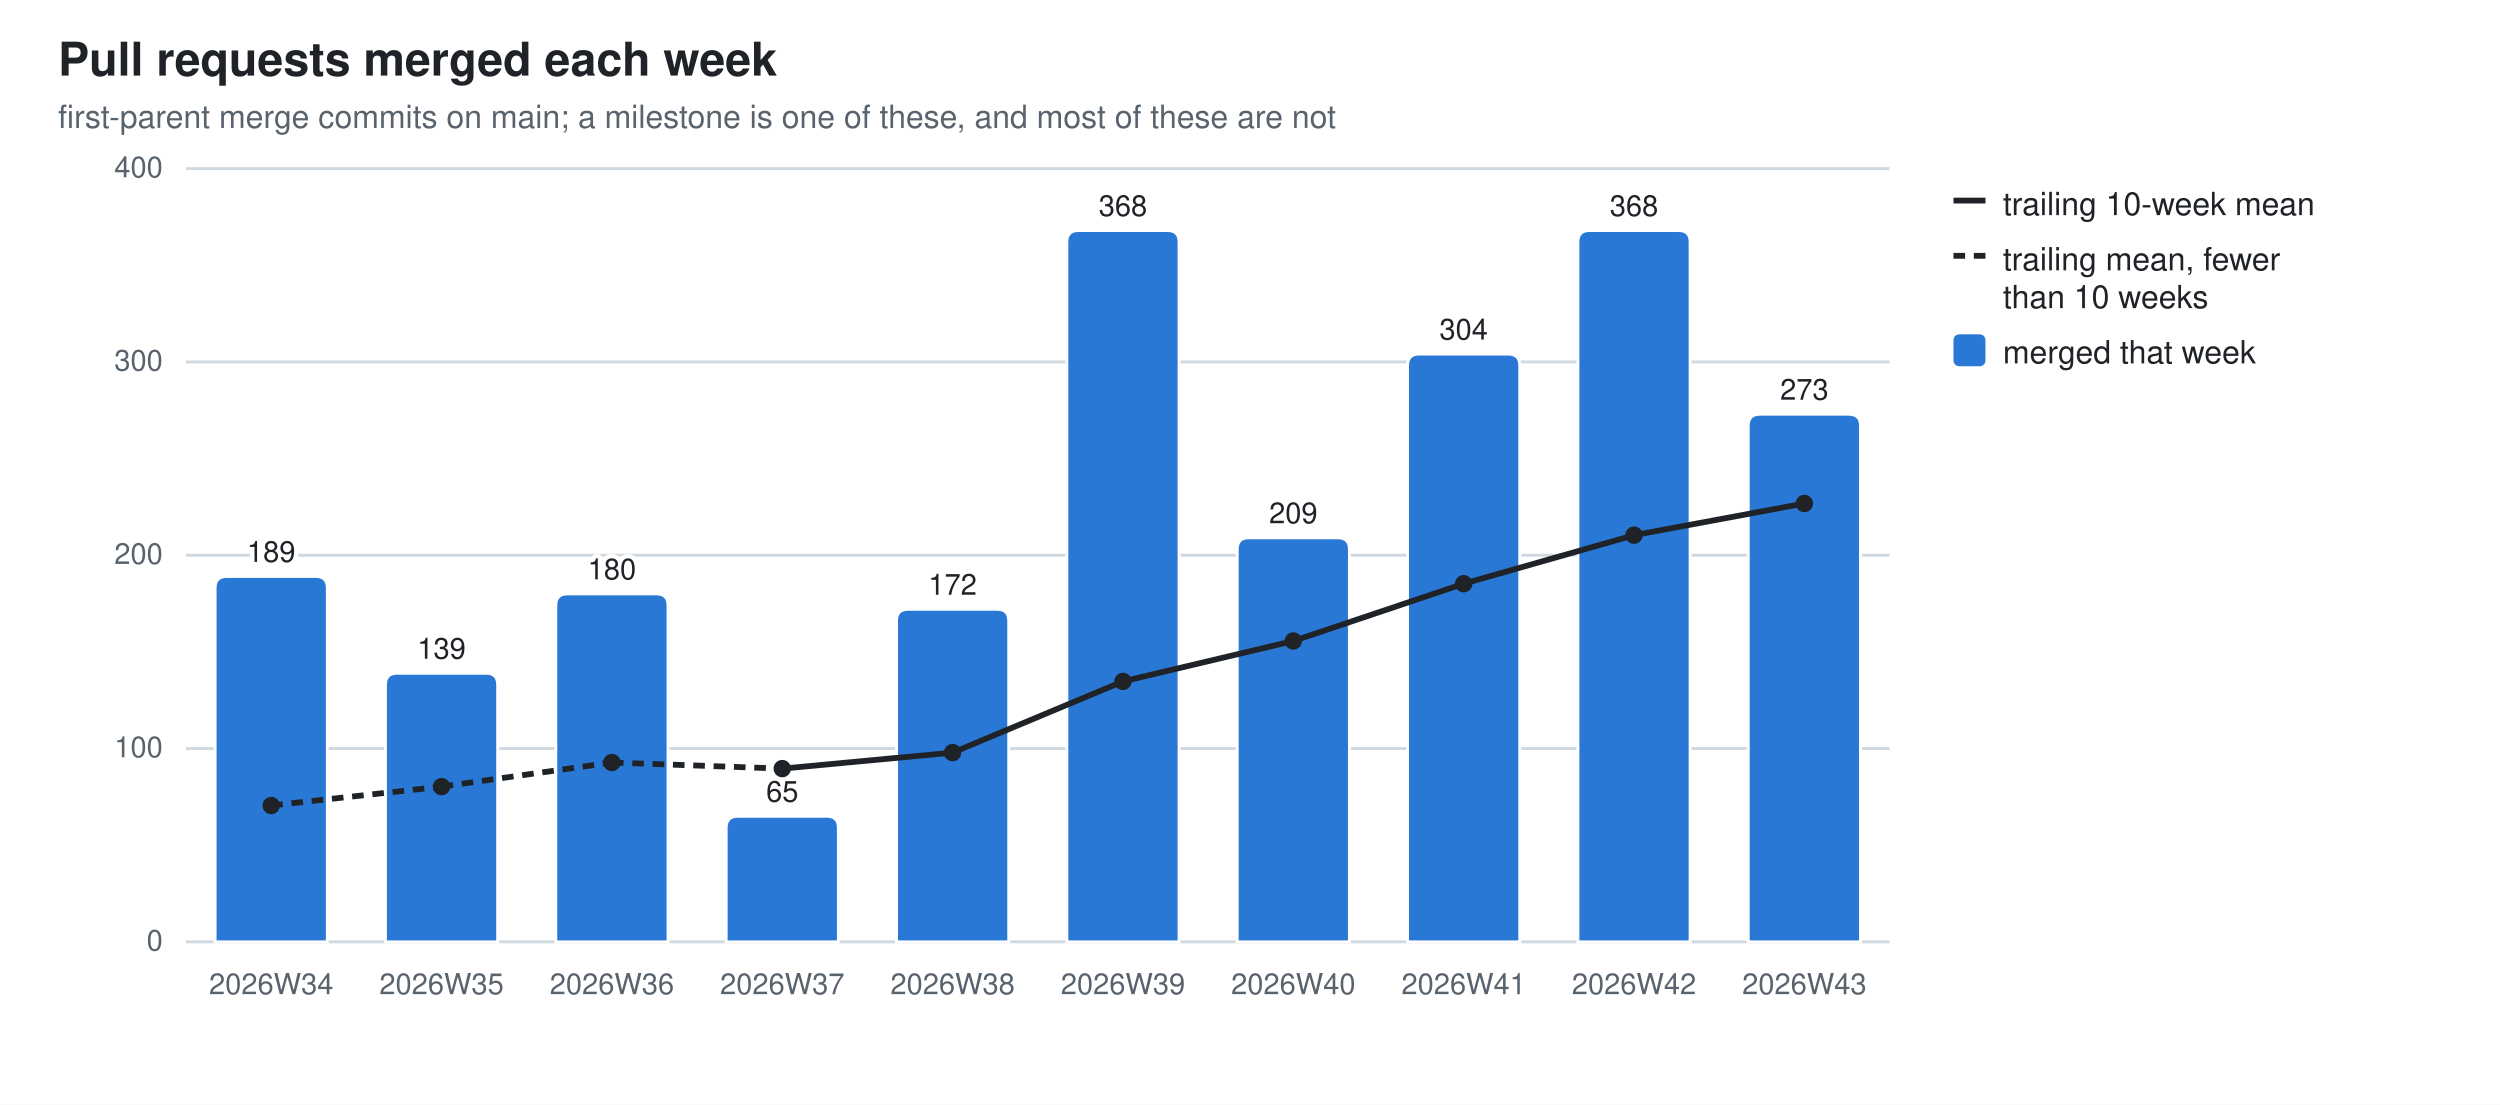
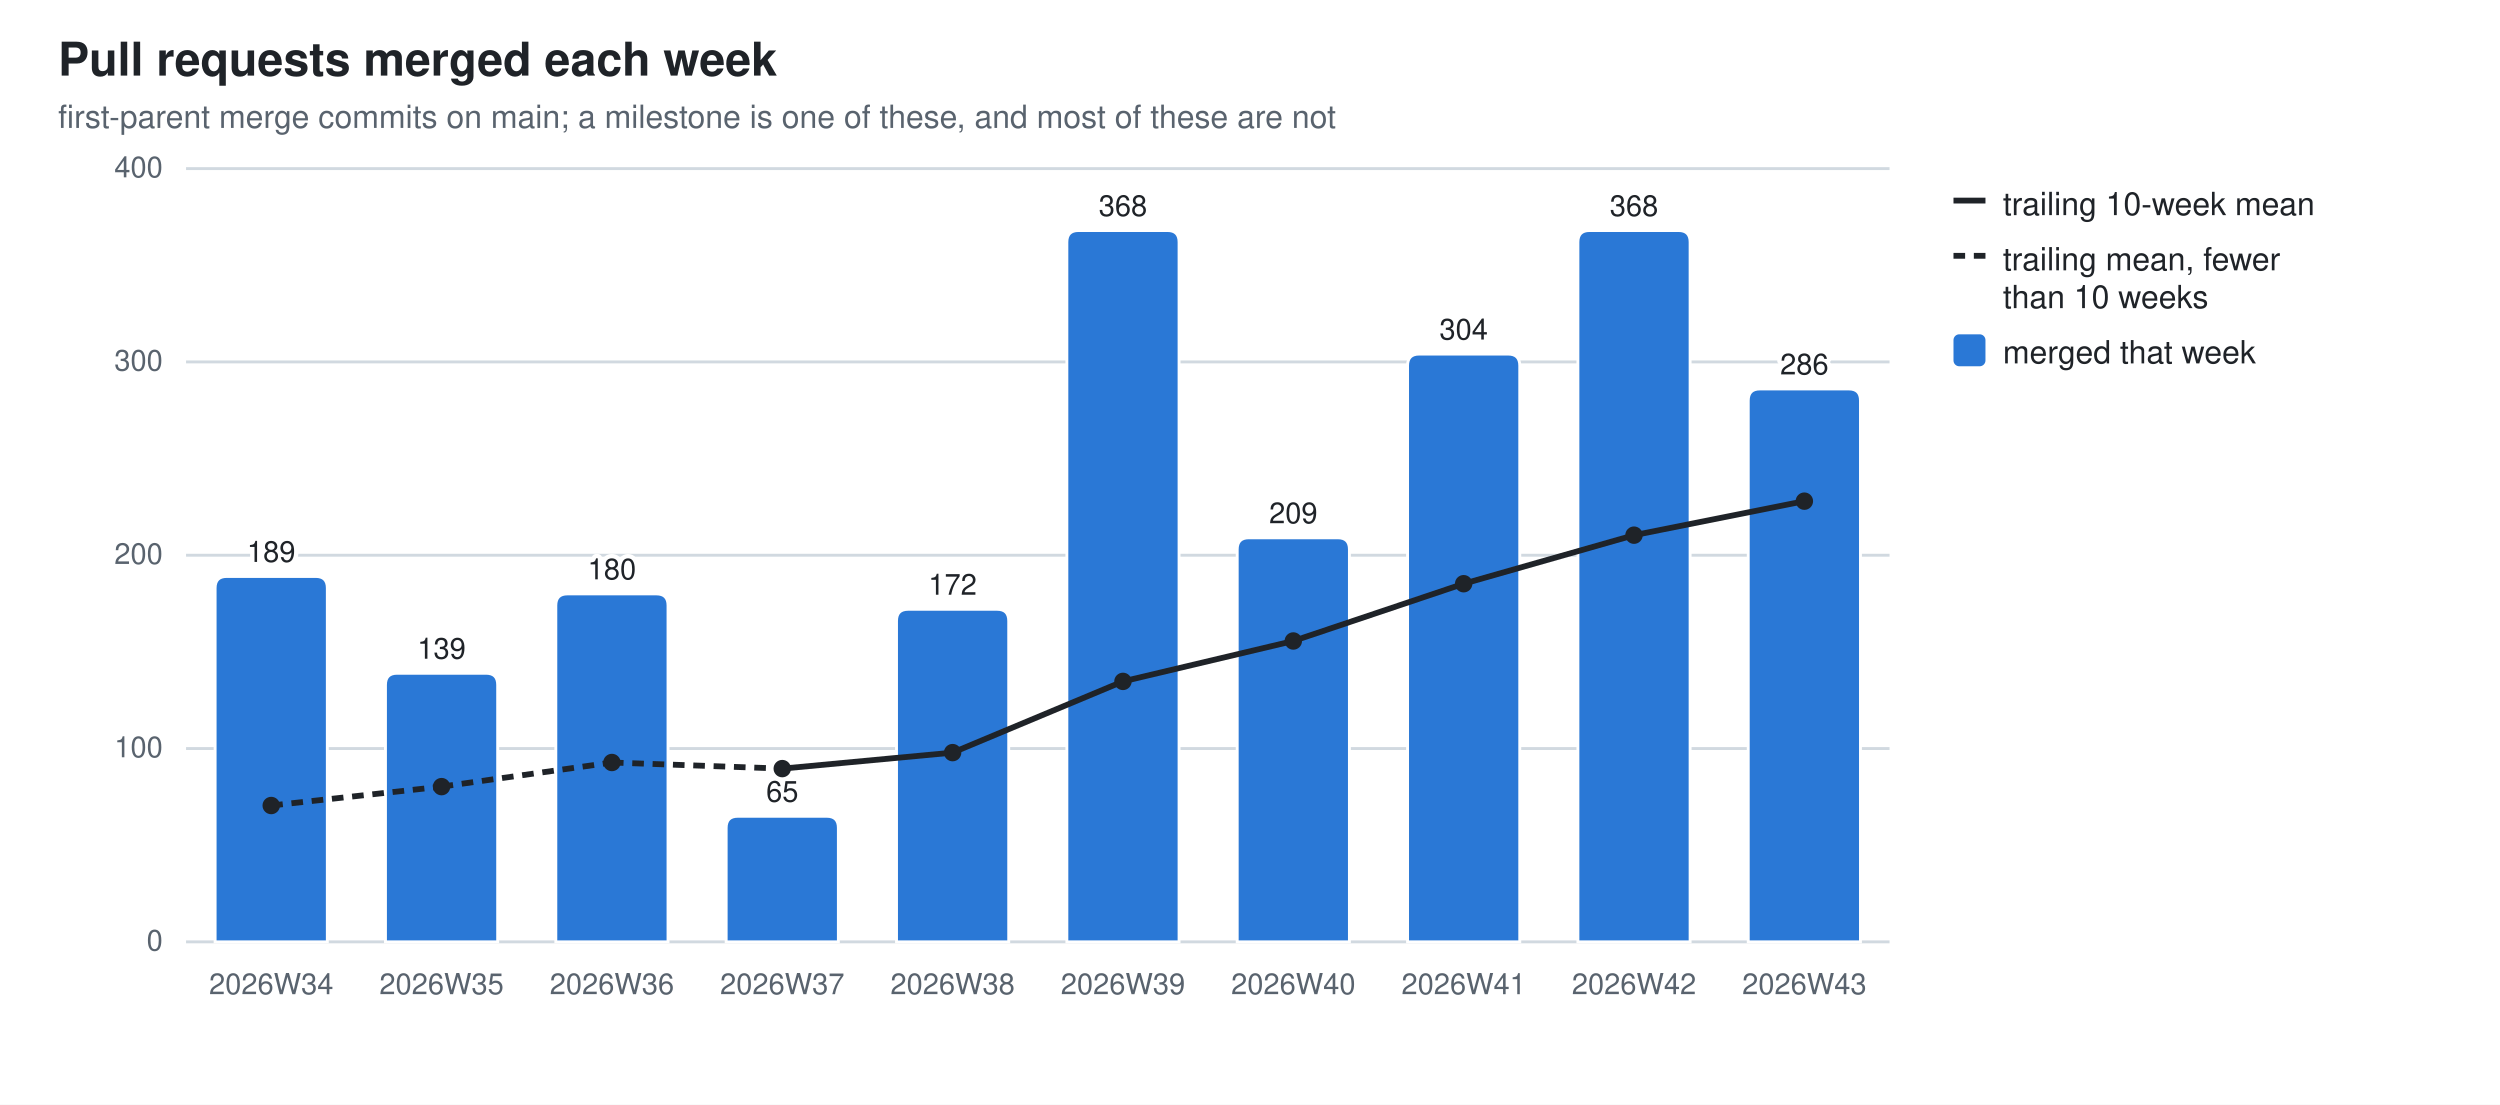
<svg xmlns="http://www.w3.org/2000/svg" width="860" height="380" viewBox="0 0 860 380" role="img" aria-label="Pull requests merged each week">
  <style>
  .bg{fill:#ffffff} .fg{fill:#1f2328} .mut{fill:#59636e} .grid{stroke:#d1d9e0}
  .seg{stroke:#ffffff;stroke-width:1} .tr{stroke:#1f2328;fill:none} .trd{fill:#1f2328}
  .val{paint-order:stroke;stroke:#ffffff;stroke-width:3px;stroke-linejoin:round}
  .s0{fill:#2a78d6}
  @media (prefers-color-scheme: dark){
    .bg{fill:#0d1117} .fg{fill:#e6edf3} .mut{fill:#9198a1} .grid{stroke:#30363d}
    .seg{stroke:#0d1117} .val{stroke:#0d1117} .tr{stroke:#e6edf3} .trd{fill:#e6edf3} .s0{fill:#3987e5}}
  text{font-family:-apple-system,BlinkMacSystemFont,"Segoe UI",Helvetica,Arial,sans-serif}
</style>
  <rect class="bg" width="860" height="380" />
  <text class="fg" x="20" y="26" font-size="16" font-weight="600">Pull requests merged each week</text>
  <text class="mut" x="20" y="44" font-size="11">first-parent merge commits on main; a milestone is one of these, and most of these are not</text>
  <line class="grid" x1="64" y1="324.0" x2="650.0" y2="324.0" stroke-width="1" />
  <text class="mut" x="56" y="327.0" font-size="10" text-anchor="end">0</text>
  <line class="grid" x1="64" y1="257.5" x2="650.0" y2="257.5" stroke-width="1" />
  <text class="mut" x="56" y="260.5" font-size="10" text-anchor="end">100</text>
  <line class="grid" x1="64" y1="191.0" x2="650.0" y2="191.0" stroke-width="1" />
  <text class="mut" x="56" y="194.0" font-size="10" text-anchor="end">200</text>
  <line class="grid" x1="64" y1="124.5" x2="650.0" y2="124.5" stroke-width="1" />
  <text class="mut" x="56" y="127.5" font-size="10" text-anchor="end">300</text>
  <line class="grid" x1="64" y1="58.0" x2="650.0" y2="58.0" stroke-width="1" />
  <text class="mut" x="56" y="61.0" font-size="10" text-anchor="end">400</text>
  <path class="seg s0" d="M74.0,324.0 V202.3 Q74.0,198.3 78.0,198.3 H108.6 Q112.6,198.3 112.6,202.3 V324.0 Z" />
  <text class="mut" x="93.3" y="342" font-size="10" text-anchor="middle">2026W34</text>
  <text class="fg val" x="93.3" y="193.3" font-size="10" text-anchor="middle">189</text>
  <path class="seg s0" d="M132.6,324.0 V235.6 Q132.6,231.6 136.6,231.6 H167.2 Q171.2,231.6 171.2,235.6 V324.0 Z" />
  <text class="mut" x="151.9" y="342" font-size="10" text-anchor="middle">2026W35</text>
  <text class="fg val" x="151.9" y="226.6" font-size="10" text-anchor="middle">139</text>
  <path class="seg s0" d="M191.2,324.0 V208.3 Q191.2,204.3 195.2,204.3 H225.8 Q229.8,204.3 229.8,208.3 V324.0 Z" />
  <text class="mut" x="210.5" y="342" font-size="10" text-anchor="middle">2026W36</text>
  <text class="fg val" x="210.5" y="199.3" font-size="10" text-anchor="middle">180</text>
  <path class="seg s0" d="M249.8,324.0 V284.8 Q249.8,280.8 253.8,280.8 H284.4 Q288.4,280.8 288.4,284.8 V324.0 Z" />
  <text class="mut" x="269.1" y="342" font-size="10" text-anchor="middle">2026W37</text>
  <text class="fg val" x="269.1" y="275.8" font-size="10" text-anchor="middle">65</text>
  <path class="seg s0" d="M308.4,324.0 V213.6 Q308.4,209.6 312.4,209.6 H343.0 Q347.0,209.6 347.0,213.6 V324.0 Z" />
  <text class="mut" x="327.7" y="342" font-size="10" text-anchor="middle">2026W38</text>
  <text class="fg val" x="327.7" y="204.6" font-size="10" text-anchor="middle">172</text>
  <path class="seg s0" d="M367.0,324.0 V83.3 Q367.0,79.3 371.0,79.3 H401.6 Q405.6,79.3 405.6,83.3 V324.0 Z" />
  <text class="mut" x="386.3" y="342" font-size="10" text-anchor="middle">2026W39</text>
  <text class="fg val" x="386.3" y="74.3" font-size="10" text-anchor="middle">368</text>
  <path class="seg s0" d="M425.6,324.0 V189.0 Q425.6,185.0 429.6,185.0 H460.2 Q464.2,185.0 464.2,189.0 V324.0 Z" />
  <text class="mut" x="444.9" y="342" font-size="10" text-anchor="middle">2026W40</text>
  <text class="fg val" x="444.9" y="180.0" font-size="10" text-anchor="middle">209</text>
  <path class="seg s0" d="M484.2,324.0 V125.8 Q484.2,121.8 488.2,121.8 H518.8 Q522.8,121.8 522.8,125.8 V324.0 Z" />
  <text class="mut" x="503.5" y="342" font-size="10" text-anchor="middle">2026W41</text>
  <text class="fg val" x="503.5" y="116.8" font-size="10" text-anchor="middle">304</text>
  <path class="seg s0" d="M542.8,324.0 V83.3 Q542.8,79.3 546.8,79.3 H577.4 Q581.4,79.3 581.4,83.3 V324.0 Z" />
  <text class="mut" x="562.1" y="342" font-size="10" text-anchor="middle">2026W42</text>
  <text class="fg val" x="562.1" y="74.3" font-size="10" text-anchor="middle">368</text>
-   <path class="seg s0" d="M601.4,324.0 V146.5 Q601.4,142.5 605.4,142.5 H636.0 Q640.0,142.5 640.0,146.5 V324.0 Z" />
+   <path class="seg s0" d="M601.4,324.0 V137.8 Q601.4,133.8 605.4,133.8 H636.0 Q640.0,133.8 640.0,137.8 V324.0 Z" />
  <text class="mut" x="620.7" y="342" font-size="10" text-anchor="middle">2026W43</text>
-   <text class="fg val" x="620.7" y="137.5" font-size="10" text-anchor="middle">273</text>
+   <text class="fg val" x="620.7" y="128.8" font-size="10" text-anchor="middle">286</text>
  <line class="tr" x1="93.3" y1="277.1" x2="151.9" y2="270.6" stroke-width="2" stroke-dasharray="4 3" />
  <line class="tr" x1="151.9" y1="270.6" x2="210.5" y2="262.3" stroke-width="2" stroke-dasharray="4 3" />
  <line class="tr" x1="210.5" y1="262.3" x2="269.1" y2="264.4" stroke-width="2" stroke-dasharray="4 3" />
  <line class="tr" x1="269.1" y1="264.4" x2="327.7" y2="258.9" stroke-width="2" />
  <line class="tr" x1="327.7" y1="258.9" x2="386.3" y2="234.4" stroke-width="2" />
  <line class="tr" x1="386.3" y1="234.4" x2="444.9" y2="220.5" stroke-width="2" />
  <line class="tr" x1="444.9" y1="220.5" x2="503.5" y2="200.8" stroke-width="2" />
  <line class="tr" x1="503.5" y1="200.8" x2="562.1" y2="184.1" stroke-width="2" />
-   <line class="tr" x1="562.1" y1="184.1" x2="620.7" y2="173.2" stroke-width="2" />
+   <line class="tr" x1="562.1" y1="184.1" x2="620.7" y2="172.4" stroke-width="2" />
  <circle class="trd" cx="93.3" cy="277.1" r="3" />
  <circle class="trd" cx="151.9" cy="270.6" r="3" />
  <circle class="trd" cx="210.5" cy="262.3" r="3" />
  <circle class="trd" cx="269.1" cy="264.4" r="3" />
  <circle class="trd" cx="327.7" cy="258.9" r="3" />
  <circle class="trd" cx="386.3" cy="234.4" r="3" />
  <circle class="trd" cx="444.9" cy="220.5" r="3" />
  <circle class="trd" cx="503.5" cy="200.8" r="3" />
  <circle class="trd" cx="562.1" cy="184.1" r="3" />
-   <circle class="trd" cx="620.7" cy="173.2" r="3" />
+   <circle class="trd" cx="620.7" cy="172.4" r="3" />
  <line class="tr" x1="672" y1="69" x2="683" y2="69" stroke-width="2" />
  <text class="fg" y="74" font-size="11">
    <tspan x="689" dy="0">trailing 10-week mean</tspan>
  </text>
  <line class="tr" x1="672" y1="88" x2="683" y2="88" stroke-width="2" stroke-dasharray="4 3" />
  <text class="fg" y="93" font-size="11">
    <tspan x="689" dy="0">trailing mean, fewer</tspan>
    <tspan x="689" dy="13">than 10 weeks</tspan>
  </text>
  <rect class="s0" x="672" y="115" width="11" height="11" rx="2" />
  <text class="fg" y="125" font-size="11">
    <tspan x="689" dy="0">merged that week</tspan>
  </text>
</svg>
